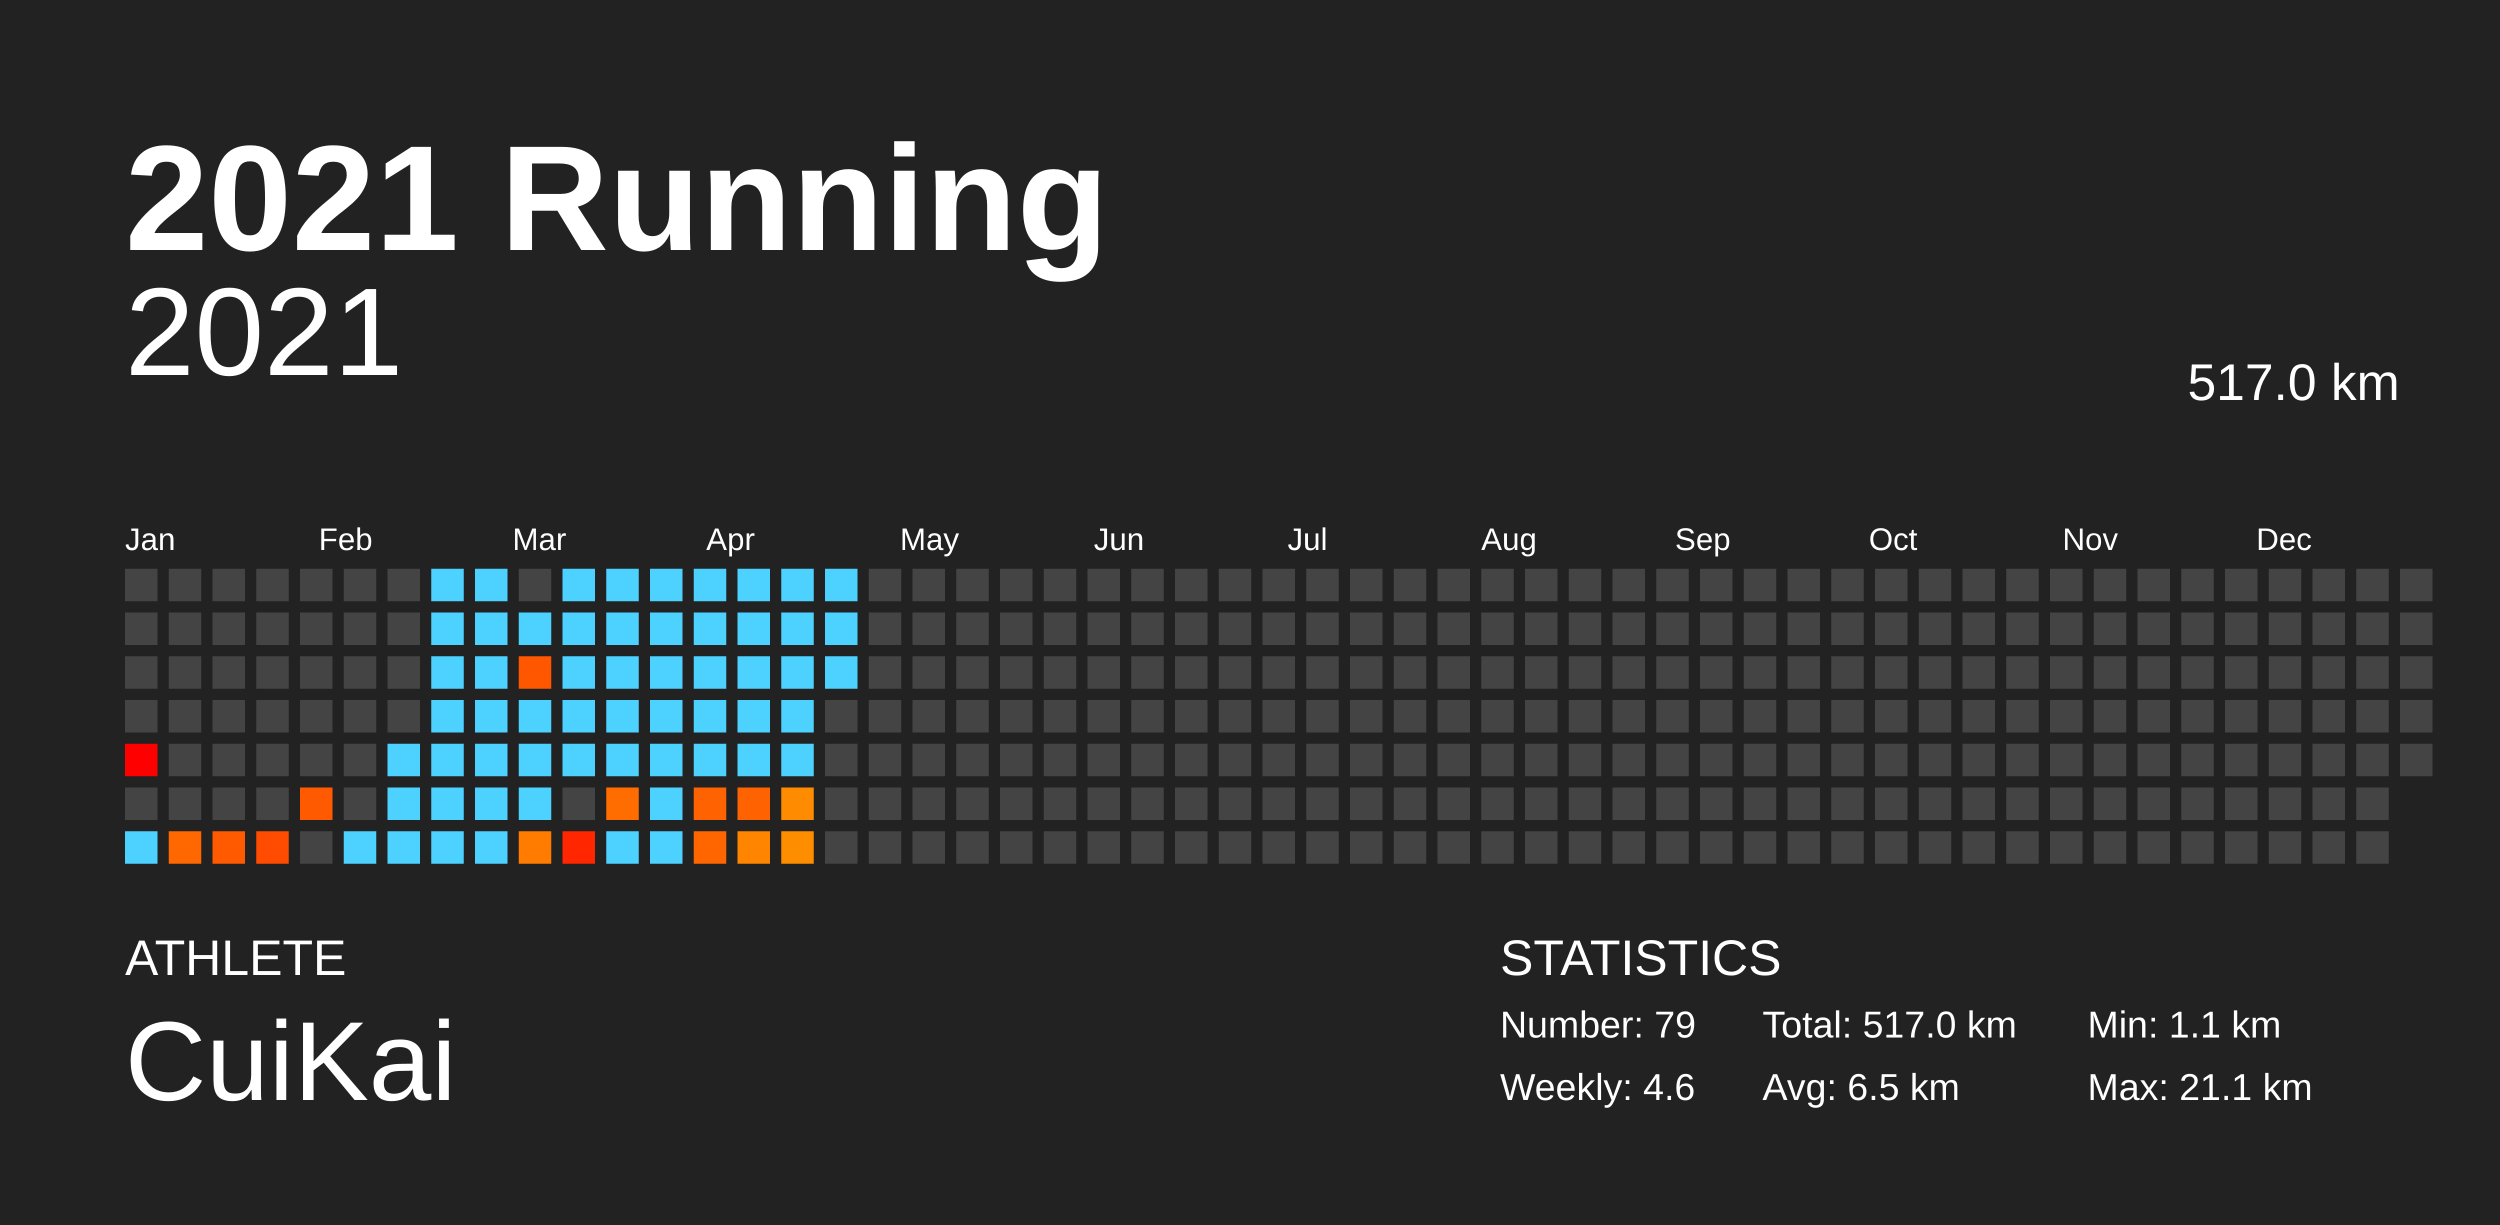
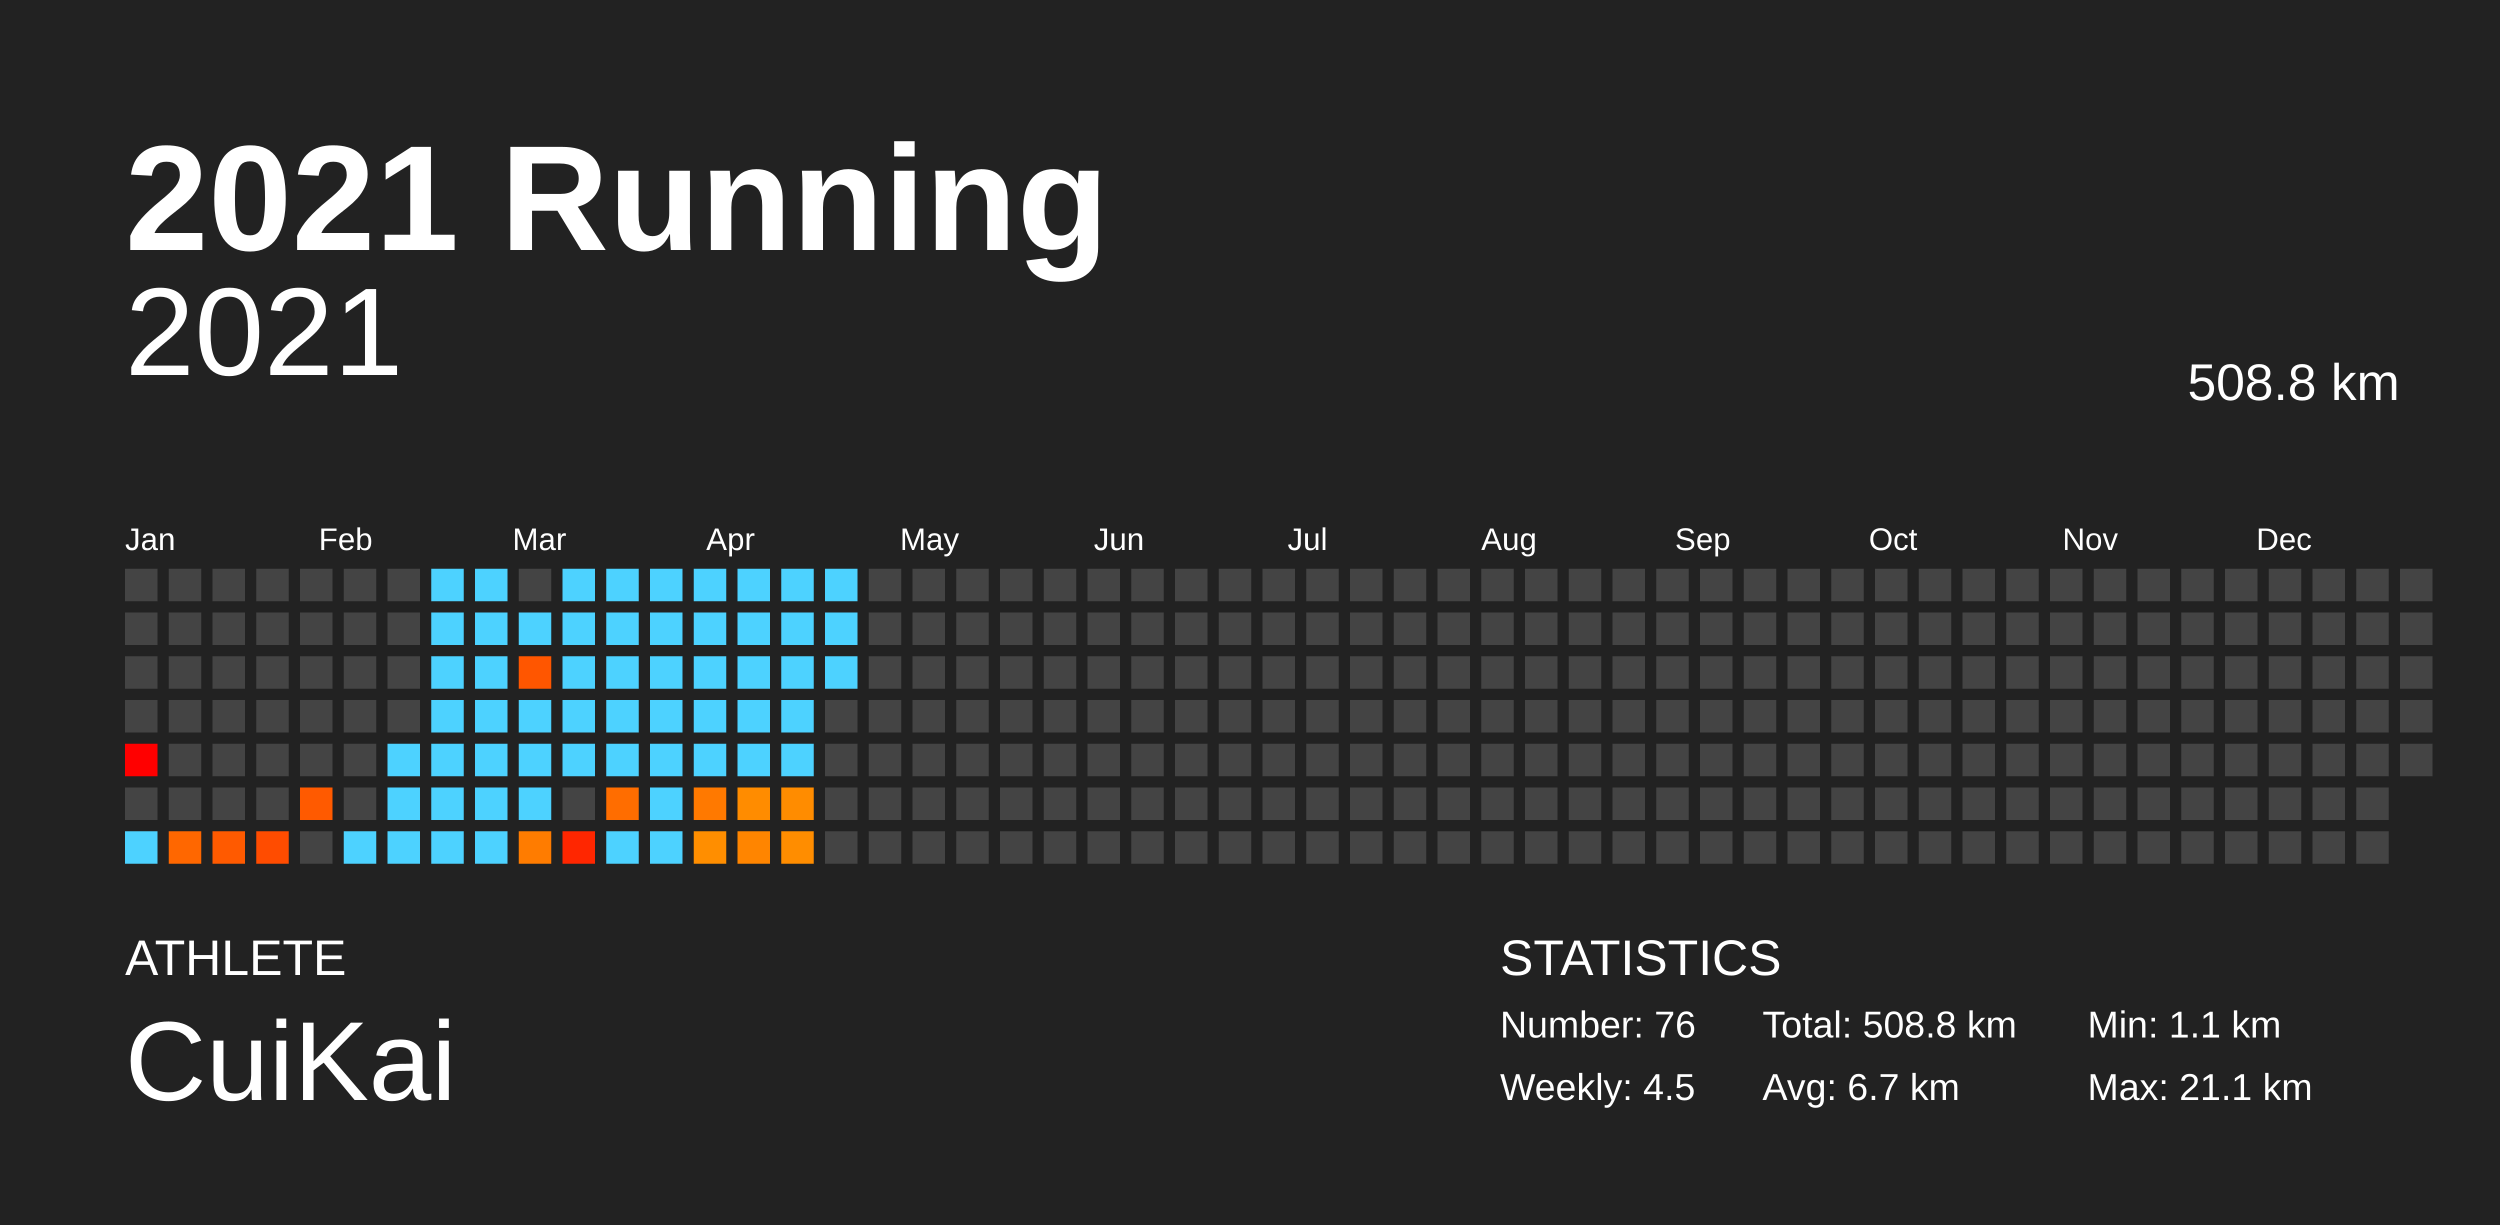
<svg xmlns="http://www.w3.org/2000/svg" baseProfile="full" height="98mm" version="1.1" viewBox="0,0,200,98" width="200mm">
  <defs />
  <rect fill="#222222" height="98" width="200" x="0" y="0" />
  <text fill="#FFFFFF" style="font-size:12px; font-family:Arial; font-weight:bold;" x="10" y="20">2021 Running</text>
  <text fill="#FFFFFF" style="font-size:4px; font-family:Arial" x="10" y="78">ATHLETE</text>
  <text fill="#FFFFFF" style="font-size:9px; font-family:Arial" x="10" y="88">CuiKai</text>
  <text fill="#FFFFFF" style="font-size:4px; font-family:Arial" x="120" y="78">STATISTICS</text>
-   <text fill="#FFFFFF" style="font-size:3px; font-family:Arial" x="120" y="83">Number: 79</text>
-   <text fill="#FFFFFF" style="font-size:3px; font-family:Arial" x="120" y="88">Weekly: 4.6</text>
-   <text fill="#FFFFFF" style="font-size:3px; font-family:Arial" x="141" y="83">Total: 517.0 km</text>
-   <text fill="#FFFFFF" style="font-size:3px; font-family:Arial" x="141" y="88">Avg: 6.5 km</text>
+   <text fill="#FFFFFF" style="font-size:3px; font-family:Arial" x="120" y="83">Number: 76</text>
+   <text fill="#FFFFFF" style="font-size:3px; font-family:Arial" x="120" y="88">Weekly: 4.5</text>
+   <text fill="#FFFFFF" style="font-size:3px; font-family:Arial" x="141" y="83">Total: 508.8 km</text>
+   <text fill="#FFFFFF" style="font-size:3px; font-family:Arial" x="141" y="88">Avg: 6.7 km</text>
  <text fill="#FFFFFF" style="font-size:3px; font-family:Arial" x="167" y="83">Min: 1.1 km</text>
  <text fill="#FFFFFF" style="font-size:3px; font-family:Arial" x="167" y="88">Max: 21.1 km</text>
  <text alignment-baseline="hanging" fill="#FFFFFF" style="font-size:10.0px; font-family:Arial;" x="10" y="30">2021</text>
-   <text alignment-baseline="hanging" fill="#FFFFFF" style="font-size:4.125px; font-family:Arial;" x="175" y="32">517.0 km</text>
+   <text alignment-baseline="hanging" fill="#FFFFFF" style="font-size:4.125px; font-family:Arial;" x="175" y="32">508.8 km</text>
  <text fill="#FFFFFF" style="font-size:2.5px; font-family:Arial" x="10.0" y="44">Jan</text>
  <text fill="#FFFFFF" style="font-size:2.5px; font-family:Arial" x="25.5" y="44">Feb</text>
  <text fill="#FFFFFF" style="font-size:2.5px; font-family:Arial" x="41.0" y="44">Mar</text>
  <text fill="#FFFFFF" style="font-size:2.5px; font-family:Arial" x="56.5" y="44">Apr</text>
  <text fill="#FFFFFF" style="font-size:2.5px; font-family:Arial" x="72.0" y="44">May</text>
  <text fill="#FFFFFF" style="font-size:2.5px; font-family:Arial" x="87.5" y="44">Jun</text>
  <text fill="#FFFFFF" style="font-size:2.5px; font-family:Arial" x="103.0" y="44">Jul</text>
  <text fill="#FFFFFF" style="font-size:2.5px; font-family:Arial" x="118.5" y="44">Aug</text>
  <text fill="#FFFFFF" style="font-size:2.5px; font-family:Arial" x="134.0" y="44">Sep</text>
  <text fill="#FFFFFF" style="font-size:2.5px; font-family:Arial" x="149.5" y="44">Oct</text>
  <text fill="#FFFFFF" style="font-size:2.5px; font-family:Arial" x="165.0" y="44">Nov</text>
  <text fill="#FFFFFF" style="font-size:2.5px; font-family:Arial" x="180.5" y="44">Dec</text>
  <rect fill="#444444" height="2.6" width="2.6" x="10.0" y="45.5" />
  <rect fill="#444444" height="2.6" width="2.6" x="10.0" y="49.0" />
  <rect fill="#444444" height="2.6" width="2.6" x="10.0" y="52.5" />
  <rect fill="#444444" height="2.6" width="2.6" x="10.0" y="56.0" />
  <rect fill="red" height="2.6" width="2.6" x="10.0" y="59.5" />
  <rect fill="#444444" height="2.6" width="2.6" x="10.0" y="63.0" />
  <rect fill="#4dd2ff" height="2.6" width="2.6" x="10.0" y="66.5" />
  <rect fill="#444444" height="2.6" width="2.6" x="13.5" y="45.5" />
  <rect fill="#444444" height="2.6" width="2.6" x="13.5" y="49.0" />
  <rect fill="#444444" height="2.6" width="2.6" x="13.5" y="52.5" />
  <rect fill="#444444" height="2.6" width="2.6" x="13.5" y="56.0" />
  <rect fill="#444444" height="2.6" width="2.6" x="13.5" y="59.5" />
  <rect fill="#444444" height="2.6" width="2.6" x="13.5" y="63.0" />
  <rect fill="#ff6700" height="2.6" width="2.6" x="13.5" y="66.5" />
  <rect fill="#444444" height="2.6" width="2.6" x="17.0" y="45.5" />
  <rect fill="#444444" height="2.6" width="2.6" x="17.0" y="49.0" />
  <rect fill="#444444" height="2.6" width="2.6" x="17.0" y="52.5" />
  <rect fill="#444444" height="2.6" width="2.6" x="17.0" y="56.0" />
  <rect fill="#444444" height="2.6" width="2.6" x="17.0" y="59.5" />
  <rect fill="#444444" height="2.6" width="2.6" x="17.0" y="63.0" />
  <rect fill="#ff5a00" height="2.6" width="2.6" x="17.0" y="66.5" />
  <rect fill="#444444" height="2.6" width="2.6" x="20.5" y="45.5" />
  <rect fill="#444444" height="2.6" width="2.6" x="20.5" y="49.0" />
  <rect fill="#444444" height="2.6" width="2.6" x="20.5" y="52.5" />
  <rect fill="#444444" height="2.6" width="2.6" x="20.5" y="56.0" />
  <rect fill="#444444" height="2.6" width="2.6" x="20.5" y="59.5" />
  <rect fill="#444444" height="2.6" width="2.6" x="20.5" y="63.0" />
  <rect fill="#ff4c00" height="2.6" width="2.6" x="20.5" y="66.5" />
  <rect fill="#444444" height="2.6" width="2.6" x="24.0" y="45.5" />
  <rect fill="#444444" height="2.6" width="2.6" x="24.0" y="49.0" />
  <rect fill="#444444" height="2.6" width="2.6" x="24.0" y="52.5" />
  <rect fill="#444444" height="2.6" width="2.6" x="24.0" y="56.0" />
  <rect fill="#444444" height="2.6" width="2.6" x="24.0" y="59.5" />
  <rect fill="#ff5a00" height="2.6" width="2.6" x="24.0" y="63.0" />
  <rect fill="#444444" height="2.6" width="2.6" x="24.0" y="66.5" />
  <rect fill="#444444" height="2.6" width="2.6" x="27.5" y="45.5" />
  <rect fill="#444444" height="2.6" width="2.6" x="27.5" y="49.0" />
  <rect fill="#444444" height="2.6" width="2.6" x="27.5" y="52.5" />
  <rect fill="#444444" height="2.6" width="2.6" x="27.5" y="56.0" />
  <rect fill="#444444" height="2.6" width="2.6" x="27.5" y="59.5" />
  <rect fill="#444444" height="2.6" width="2.6" x="27.5" y="63.0" />
  <rect fill="#4dd2ff" height="2.6" width="2.6" x="27.5" y="66.5" />
  <rect fill="#444444" height="2.6" width="2.6" x="31.0" y="45.5" />
  <rect fill="#444444" height="2.6" width="2.6" x="31.0" y="49.0" />
  <rect fill="#444444" height="2.6" width="2.6" x="31.0" y="52.5" />
  <rect fill="#444444" height="2.6" width="2.6" x="31.0" y="56.0" />
  <rect fill="#4dd2ff" height="2.6" width="2.6" x="31.0" y="59.5" />
  <rect fill="#4dd2ff" height="2.6" width="2.6" x="31.0" y="63.0" />
  <rect fill="#4dd2ff" height="2.6" width="2.6" x="31.0" y="66.5" />
  <rect fill="#4dd2ff" height="2.6" width="2.6" x="34.5" y="45.5" />
  <rect fill="#4dd2ff" height="2.6" width="2.6" x="34.5" y="49.0" />
  <rect fill="#4dd2ff" height="2.6" width="2.6" x="34.5" y="52.5" />
  <rect fill="#4dd2ff" height="2.6" width="2.6" x="34.5" y="56.0" />
  <rect fill="#4dd2ff" height="2.6" width="2.6" x="34.5" y="59.5" />
  <rect fill="#4dd2ff" height="2.6" width="2.6" x="34.5" y="63.0" />
  <rect fill="#4dd2ff" height="2.6" width="2.6" x="34.5" y="66.5" />
  <rect fill="#4dd2ff" height="2.6" width="2.6" x="38.0" y="45.5" />
  <rect fill="#4dd2ff" height="2.6" width="2.6" x="38.0" y="49.0" />
  <rect fill="#4dd2ff" height="2.6" width="2.6" x="38.0" y="52.5" />
  <rect fill="#4dd2ff" height="2.6" width="2.6" x="38.0" y="56.0" />
  <rect fill="#4dd2ff" height="2.6" width="2.6" x="38.0" y="59.5" />
  <rect fill="#4dd2ff" height="2.6" width="2.6" x="38.0" y="63.0" />
  <rect fill="#4dd2ff" height="2.6" width="2.6" x="38.0" y="66.5" />
  <rect fill="#444444" height="2.6" width="2.6" x="41.5" y="45.5" />
  <rect fill="#4dd2ff" height="2.6" width="2.6" x="41.5" y="49.0" />
  <rect fill="#ff5600" height="2.6" width="2.6" x="41.5" y="52.5" />
  <rect fill="#4dd2ff" height="2.6" width="2.6" x="41.5" y="56.0" />
  <rect fill="#4dd2ff" height="2.6" width="2.6" x="41.5" y="59.5" />
  <rect fill="#4dd2ff" height="2.6" width="2.6" x="41.5" y="63.0" />
  <rect fill="#ff7c00" height="2.6" width="2.6" x="41.5" y="66.5" />
  <rect fill="#4dd2ff" height="2.6" width="2.6" x="45.0" y="45.5" />
  <rect fill="#4dd2ff" height="2.6" width="2.6" x="45.0" y="49.0" />
  <rect fill="#4dd2ff" height="2.6" width="2.6" x="45.0" y="52.5" />
  <rect fill="#4dd2ff" height="2.6" width="2.6" x="45.0" y="56.0" />
  <rect fill="#4dd2ff" height="2.6" width="2.6" x="45.0" y="59.5" />
  <rect fill="#444444" height="2.6" width="2.6" x="45.0" y="63.0" />
  <rect fill="#ff2600" height="2.6" width="2.6" x="45.0" y="66.5" />
  <rect fill="#4dd2ff" height="2.6" width="2.6" x="48.5" y="45.5" />
  <rect fill="#4dd2ff" height="2.6" width="2.6" x="48.5" y="49.0" />
  <rect fill="#4dd2ff" height="2.6" width="2.6" x="48.5" y="52.5" />
  <rect fill="#4dd2ff" height="2.6" width="2.6" x="48.5" y="56.0" />
  <rect fill="#4dd2ff" height="2.6" width="2.6" x="48.5" y="59.5" />
  <rect fill="#ff6d00" height="2.6" width="2.6" x="48.5" y="63.0" />
  <rect fill="#4dd2ff" height="2.6" width="2.6" x="48.5" y="66.5" />
  <rect fill="#4dd2ff" height="2.6" width="2.6" x="52.0" y="45.5" />
  <rect fill="#4dd2ff" height="2.6" width="2.6" x="52.0" y="49.0" />
  <rect fill="#4dd2ff" height="2.6" width="2.6" x="52.0" y="52.5" />
  <rect fill="#4dd2ff" height="2.6" width="2.6" x="52.0" y="56.0" />
  <rect fill="#4dd2ff" height="2.6" width="2.6" x="52.0" y="59.5" />
  <rect fill="#4dd2ff" height="2.6" width="2.6" x="52.0" y="63.0" />
  <rect fill="#4dd2ff" height="2.6" width="2.6" x="52.0" y="66.5" />
  <rect fill="#4dd2ff" height="2.6" width="2.6" x="55.5" y="45.5" />
  <rect fill="#4dd2ff" height="2.6" width="2.6" x="55.5" y="49.0" />
  <rect fill="#4dd2ff" height="2.6" width="2.6" x="55.5" y="52.5" />
  <rect fill="#4dd2ff" height="2.6" width="2.6" x="55.5" y="56.0" />
  <rect fill="#4dd2ff" height="2.6" width="2.6" x="55.5" y="59.5" />
-   <rect fill="#ff6200" height="2.6" width="2.6" x="55.5" y="63.0" />
-   <rect fill="#ff6600" height="2.6" width="2.6" x="55.5" y="66.5" />
+   <rect fill="#ff7900" height="2.6" width="2.6" x="55.5" y="63.0" />
+   <rect fill="#ff8e00" height="2.6" width="2.6" x="55.5" y="66.5" />
  <rect fill="#4dd2ff" height="2.6" width="2.6" x="59.0" y="45.5" />
  <rect fill="#4dd2ff" height="2.6" width="2.6" x="59.0" y="49.0" />
  <rect fill="#4dd2ff" height="2.6" width="2.6" x="59.0" y="52.5" />
  <rect fill="#4dd2ff" height="2.6" width="2.6" x="59.0" y="56.0" />
  <rect fill="#4dd2ff" height="2.6" width="2.6" x="59.0" y="59.5" />
-   <rect fill="#ff6200" height="2.6" width="2.6" x="59.0" y="63.0" />
+   <rect fill="#ff8c00" height="2.6" width="2.6" x="59.0" y="63.0" />
  <rect fill="#ff8500" height="2.6" width="2.6" x="59.0" y="66.5" />
  <rect fill="#4dd2ff" height="2.6" width="2.6" x="62.5" y="45.5" />
  <rect fill="#4dd2ff" height="2.6" width="2.6" x="62.5" y="49.0" />
  <rect fill="#4dd2ff" height="2.6" width="2.6" x="62.5" y="52.5" />
  <rect fill="#4dd2ff" height="2.6" width="2.6" x="62.5" y="56.0" />
  <rect fill="#4dd2ff" height="2.6" width="2.6" x="62.5" y="59.5" />
  <rect fill="#ff8c00" height="2.6" width="2.6" x="62.5" y="63.0" />
  <rect fill="#ff8d00" height="2.6" width="2.6" x="62.5" y="66.5" />
  <rect fill="#4dd2ff" height="2.6" width="2.6" x="66.0" y="45.5" />
  <rect fill="#4dd2ff" height="2.6" width="2.6" x="66.0" y="49.0" />
  <rect fill="#4dd2ff" height="2.6" width="2.6" x="66.0" y="52.5" />
  <rect fill="#444444" height="2.6" width="2.6" x="66.0" y="56.0" />
  <rect fill="#444444" height="2.6" width="2.6" x="66.0" y="59.5" />
  <rect fill="#444444" height="2.6" width="2.6" x="66.0" y="63.0" />
  <rect fill="#444444" height="2.6" width="2.6" x="66.0" y="66.5" />
  <rect fill="#444444" height="2.6" width="2.6" x="69.5" y="45.5" />
  <rect fill="#444444" height="2.6" width="2.6" x="69.5" y="49.0" />
  <rect fill="#444444" height="2.6" width="2.6" x="69.5" y="52.5" />
  <rect fill="#444444" height="2.6" width="2.6" x="69.5" y="56.0" />
  <rect fill="#444444" height="2.6" width="2.6" x="69.5" y="59.5" />
  <rect fill="#444444" height="2.6" width="2.6" x="69.5" y="63.0" />
  <rect fill="#444444" height="2.6" width="2.6" x="69.5" y="66.5" />
  <rect fill="#444444" height="2.6" width="2.6" x="73.0" y="45.5" />
  <rect fill="#444444" height="2.6" width="2.6" x="73.0" y="49.0" />
  <rect fill="#444444" height="2.6" width="2.6" x="73.0" y="52.5" />
  <rect fill="#444444" height="2.6" width="2.6" x="73.0" y="56.0" />
  <rect fill="#444444" height="2.6" width="2.6" x="73.0" y="59.5" />
  <rect fill="#444444" height="2.6" width="2.6" x="73.0" y="63.0" />
  <rect fill="#444444" height="2.6" width="2.6" x="73.0" y="66.5" />
  <rect fill="#444444" height="2.6" width="2.6" x="76.5" y="45.5" />
  <rect fill="#444444" height="2.6" width="2.6" x="76.5" y="49.0" />
  <rect fill="#444444" height="2.6" width="2.6" x="76.5" y="52.5" />
  <rect fill="#444444" height="2.6" width="2.6" x="76.5" y="56.0" />
  <rect fill="#444444" height="2.6" width="2.6" x="76.5" y="59.5" />
  <rect fill="#444444" height="2.6" width="2.6" x="76.5" y="63.0" />
  <rect fill="#444444" height="2.6" width="2.6" x="76.5" y="66.5" />
  <rect fill="#444444" height="2.6" width="2.6" x="80.0" y="45.5" />
  <rect fill="#444444" height="2.6" width="2.6" x="80.0" y="49.0" />
  <rect fill="#444444" height="2.6" width="2.6" x="80.0" y="52.5" />
  <rect fill="#444444" height="2.6" width="2.6" x="80.0" y="56.0" />
  <rect fill="#444444" height="2.6" width="2.6" x="80.0" y="59.5" />
  <rect fill="#444444" height="2.6" width="2.6" x="80.0" y="63.0" />
  <rect fill="#444444" height="2.6" width="2.6" x="80.0" y="66.5" />
  <rect fill="#444444" height="2.6" width="2.6" x="83.5" y="45.5" />
  <rect fill="#444444" height="2.6" width="2.6" x="83.5" y="49.0" />
  <rect fill="#444444" height="2.6" width="2.6" x="83.5" y="52.5" />
  <rect fill="#444444" height="2.6" width="2.6" x="83.5" y="56.0" />
  <rect fill="#444444" height="2.6" width="2.6" x="83.5" y="59.5" />
  <rect fill="#444444" height="2.6" width="2.6" x="83.5" y="63.0" />
  <rect fill="#444444" height="2.6" width="2.6" x="83.5" y="66.5" />
  <rect fill="#444444" height="2.6" width="2.6" x="87.0" y="45.5" />
  <rect fill="#444444" height="2.6" width="2.6" x="87.0" y="49.0" />
  <rect fill="#444444" height="2.6" width="2.6" x="87.0" y="52.5" />
  <rect fill="#444444" height="2.6" width="2.6" x="87.0" y="56.0" />
  <rect fill="#444444" height="2.6" width="2.6" x="87.0" y="59.5" />
  <rect fill="#444444" height="2.6" width="2.6" x="87.0" y="63.0" />
  <rect fill="#444444" height="2.6" width="2.6" x="87.0" y="66.5" />
  <rect fill="#444444" height="2.6" width="2.6" x="90.5" y="45.5" />
  <rect fill="#444444" height="2.6" width="2.6" x="90.5" y="49.0" />
  <rect fill="#444444" height="2.6" width="2.6" x="90.5" y="52.5" />
  <rect fill="#444444" height="2.6" width="2.6" x="90.5" y="56.0" />
  <rect fill="#444444" height="2.6" width="2.6" x="90.5" y="59.5" />
  <rect fill="#444444" height="2.6" width="2.6" x="90.5" y="63.0" />
  <rect fill="#444444" height="2.6" width="2.6" x="90.5" y="66.5" />
  <rect fill="#444444" height="2.6" width="2.6" x="94.0" y="45.5" />
  <rect fill="#444444" height="2.6" width="2.6" x="94.0" y="49.0" />
  <rect fill="#444444" height="2.6" width="2.6" x="94.0" y="52.5" />
  <rect fill="#444444" height="2.6" width="2.6" x="94.0" y="56.0" />
  <rect fill="#444444" height="2.6" width="2.6" x="94.0" y="59.5" />
  <rect fill="#444444" height="2.6" width="2.6" x="94.0" y="63.0" />
  <rect fill="#444444" height="2.6" width="2.6" x="94.0" y="66.5" />
  <rect fill="#444444" height="2.6" width="2.6" x="97.5" y="45.5" />
  <rect fill="#444444" height="2.6" width="2.6" x="97.5" y="49.0" />
  <rect fill="#444444" height="2.6" width="2.6" x="97.5" y="52.5" />
  <rect fill="#444444" height="2.6" width="2.6" x="97.5" y="56.0" />
  <rect fill="#444444" height="2.6" width="2.6" x="97.5" y="59.5" />
  <rect fill="#444444" height="2.6" width="2.6" x="97.5" y="63.0" />
  <rect fill="#444444" height="2.6" width="2.6" x="97.5" y="66.5" />
  <rect fill="#444444" height="2.6" width="2.6" x="101.0" y="45.5" />
  <rect fill="#444444" height="2.6" width="2.6" x="101.0" y="49.0" />
  <rect fill="#444444" height="2.6" width="2.6" x="101.0" y="52.5" />
  <rect fill="#444444" height="2.6" width="2.6" x="101.0" y="56.0" />
  <rect fill="#444444" height="2.6" width="2.6" x="101.0" y="59.5" />
  <rect fill="#444444" height="2.6" width="2.6" x="101.0" y="63.0" />
  <rect fill="#444444" height="2.6" width="2.6" x="101.0" y="66.5" />
  <rect fill="#444444" height="2.6" width="2.6" x="104.5" y="45.5" />
  <rect fill="#444444" height="2.6" width="2.6" x="104.5" y="49.0" />
  <rect fill="#444444" height="2.6" width="2.6" x="104.5" y="52.5" />
  <rect fill="#444444" height="2.6" width="2.6" x="104.5" y="56.0" />
  <rect fill="#444444" height="2.6" width="2.6" x="104.5" y="59.5" />
  <rect fill="#444444" height="2.6" width="2.6" x="104.5" y="63.0" />
  <rect fill="#444444" height="2.6" width="2.6" x="104.5" y="66.5" />
  <rect fill="#444444" height="2.6" width="2.6" x="108.0" y="45.5" />
  <rect fill="#444444" height="2.6" width="2.6" x="108.0" y="49.0" />
  <rect fill="#444444" height="2.6" width="2.6" x="108.0" y="52.5" />
  <rect fill="#444444" height="2.6" width="2.6" x="108.0" y="56.0" />
  <rect fill="#444444" height="2.6" width="2.6" x="108.0" y="59.5" />
  <rect fill="#444444" height="2.6" width="2.6" x="108.0" y="63.0" />
  <rect fill="#444444" height="2.6" width="2.6" x="108.0" y="66.5" />
  <rect fill="#444444" height="2.6" width="2.6" x="111.5" y="45.5" />
  <rect fill="#444444" height="2.6" width="2.6" x="111.5" y="49.0" />
  <rect fill="#444444" height="2.6" width="2.6" x="111.5" y="52.5" />
  <rect fill="#444444" height="2.6" width="2.6" x="111.5" y="56.0" />
  <rect fill="#444444" height="2.6" width="2.6" x="111.5" y="59.5" />
  <rect fill="#444444" height="2.6" width="2.6" x="111.5" y="63.0" />
  <rect fill="#444444" height="2.6" width="2.6" x="111.5" y="66.5" />
  <rect fill="#444444" height="2.6" width="2.6" x="115.0" y="45.5" />
  <rect fill="#444444" height="2.6" width="2.6" x="115.0" y="49.0" />
  <rect fill="#444444" height="2.6" width="2.6" x="115.0" y="52.5" />
  <rect fill="#444444" height="2.6" width="2.6" x="115.0" y="56.0" />
  <rect fill="#444444" height="2.6" width="2.6" x="115.0" y="59.5" />
  <rect fill="#444444" height="2.6" width="2.6" x="115.0" y="63.0" />
  <rect fill="#444444" height="2.6" width="2.6" x="115.0" y="66.5" />
  <rect fill="#444444" height="2.6" width="2.6" x="118.5" y="45.5" />
  <rect fill="#444444" height="2.6" width="2.6" x="118.5" y="49.0" />
  <rect fill="#444444" height="2.6" width="2.6" x="118.5" y="52.5" />
  <rect fill="#444444" height="2.6" width="2.6" x="118.5" y="56.0" />
  <rect fill="#444444" height="2.6" width="2.6" x="118.5" y="59.5" />
  <rect fill="#444444" height="2.6" width="2.6" x="118.5" y="63.0" />
  <rect fill="#444444" height="2.6" width="2.6" x="118.5" y="66.5" />
  <rect fill="#444444" height="2.6" width="2.6" x="122.0" y="45.5" />
  <rect fill="#444444" height="2.6" width="2.6" x="122.0" y="49.0" />
  <rect fill="#444444" height="2.6" width="2.6" x="122.0" y="52.5" />
  <rect fill="#444444" height="2.6" width="2.6" x="122.0" y="56.0" />
  <rect fill="#444444" height="2.6" width="2.6" x="122.0" y="59.5" />
  <rect fill="#444444" height="2.6" width="2.6" x="122.0" y="63.0" />
  <rect fill="#444444" height="2.6" width="2.6" x="122.0" y="66.5" />
  <rect fill="#444444" height="2.6" width="2.6" x="125.5" y="45.5" />
  <rect fill="#444444" height="2.6" width="2.6" x="125.5" y="49.0" />
  <rect fill="#444444" height="2.6" width="2.6" x="125.5" y="52.5" />
  <rect fill="#444444" height="2.6" width="2.6" x="125.5" y="56.0" />
  <rect fill="#444444" height="2.6" width="2.6" x="125.5" y="59.5" />
  <rect fill="#444444" height="2.6" width="2.6" x="125.5" y="63.0" />
  <rect fill="#444444" height="2.6" width="2.6" x="125.5" y="66.5" />
  <rect fill="#444444" height="2.6" width="2.6" x="129.0" y="45.5" />
  <rect fill="#444444" height="2.6" width="2.6" x="129.0" y="49.0" />
  <rect fill="#444444" height="2.6" width="2.6" x="129.0" y="52.5" />
  <rect fill="#444444" height="2.6" width="2.6" x="129.0" y="56.0" />
  <rect fill="#444444" height="2.6" width="2.6" x="129.0" y="59.5" />
  <rect fill="#444444" height="2.6" width="2.6" x="129.0" y="63.0" />
  <rect fill="#444444" height="2.6" width="2.6" x="129.0" y="66.5" />
  <rect fill="#444444" height="2.6" width="2.6" x="132.5" y="45.5" />
  <rect fill="#444444" height="2.6" width="2.6" x="132.5" y="49.0" />
  <rect fill="#444444" height="2.6" width="2.6" x="132.5" y="52.5" />
  <rect fill="#444444" height="2.6" width="2.6" x="132.5" y="56.0" />
  <rect fill="#444444" height="2.6" width="2.6" x="132.5" y="59.5" />
  <rect fill="#444444" height="2.6" width="2.6" x="132.5" y="63.0" />
  <rect fill="#444444" height="2.6" width="2.6" x="132.5" y="66.5" />
  <rect fill="#444444" height="2.6" width="2.6" x="136.0" y="45.5" />
  <rect fill="#444444" height="2.6" width="2.6" x="136.0" y="49.0" />
  <rect fill="#444444" height="2.6" width="2.6" x="136.0" y="52.5" />
  <rect fill="#444444" height="2.6" width="2.6" x="136.0" y="56.0" />
  <rect fill="#444444" height="2.6" width="2.6" x="136.0" y="59.5" />
  <rect fill="#444444" height="2.6" width="2.6" x="136.0" y="63.0" />
  <rect fill="#444444" height="2.6" width="2.6" x="136.0" y="66.5" />
  <rect fill="#444444" height="2.6" width="2.6" x="139.5" y="45.5" />
  <rect fill="#444444" height="2.6" width="2.6" x="139.5" y="49.0" />
  <rect fill="#444444" height="2.6" width="2.6" x="139.5" y="52.5" />
  <rect fill="#444444" height="2.6" width="2.6" x="139.5" y="56.0" />
  <rect fill="#444444" height="2.6" width="2.6" x="139.5" y="59.5" />
  <rect fill="#444444" height="2.6" width="2.6" x="139.5" y="63.0" />
  <rect fill="#444444" height="2.6" width="2.6" x="139.5" y="66.5" />
  <rect fill="#444444" height="2.6" width="2.6" x="143.0" y="45.5" />
  <rect fill="#444444" height="2.6" width="2.6" x="143.0" y="49.0" />
  <rect fill="#444444" height="2.6" width="2.6" x="143.0" y="52.5" />
  <rect fill="#444444" height="2.6" width="2.6" x="143.0" y="56.0" />
  <rect fill="#444444" height="2.6" width="2.6" x="143.0" y="59.5" />
  <rect fill="#444444" height="2.6" width="2.6" x="143.0" y="63.0" />
  <rect fill="#444444" height="2.6" width="2.6" x="143.0" y="66.5" />
  <rect fill="#444444" height="2.6" width="2.6" x="146.5" y="45.5" />
  <rect fill="#444444" height="2.6" width="2.6" x="146.5" y="49.0" />
  <rect fill="#444444" height="2.6" width="2.6" x="146.5" y="52.5" />
  <rect fill="#444444" height="2.6" width="2.6" x="146.5" y="56.0" />
  <rect fill="#444444" height="2.6" width="2.6" x="146.5" y="59.5" />
  <rect fill="#444444" height="2.6" width="2.6" x="146.5" y="63.0" />
  <rect fill="#444444" height="2.6" width="2.6" x="146.5" y="66.5" />
  <rect fill="#444444" height="2.6" width="2.6" x="150.0" y="45.5" />
  <rect fill="#444444" height="2.6" width="2.6" x="150.0" y="49.0" />
  <rect fill="#444444" height="2.6" width="2.6" x="150.0" y="52.5" />
  <rect fill="#444444" height="2.6" width="2.6" x="150.0" y="56.0" />
  <rect fill="#444444" height="2.6" width="2.6" x="150.0" y="59.5" />
  <rect fill="#444444" height="2.6" width="2.6" x="150.0" y="63.0" />
  <rect fill="#444444" height="2.6" width="2.6" x="150.0" y="66.5" />
  <rect fill="#444444" height="2.6" width="2.6" x="153.5" y="45.5" />
  <rect fill="#444444" height="2.6" width="2.6" x="153.5" y="49.0" />
  <rect fill="#444444" height="2.6" width="2.6" x="153.5" y="52.5" />
  <rect fill="#444444" height="2.6" width="2.6" x="153.5" y="56.0" />
  <rect fill="#444444" height="2.6" width="2.6" x="153.5" y="59.5" />
  <rect fill="#444444" height="2.6" width="2.6" x="153.5" y="63.0" />
  <rect fill="#444444" height="2.6" width="2.6" x="153.5" y="66.5" />
  <rect fill="#444444" height="2.6" width="2.6" x="157.0" y="45.5" />
  <rect fill="#444444" height="2.6" width="2.6" x="157.0" y="49.0" />
  <rect fill="#444444" height="2.6" width="2.6" x="157.0" y="52.5" />
  <rect fill="#444444" height="2.6" width="2.6" x="157.0" y="56.0" />
  <rect fill="#444444" height="2.6" width="2.6" x="157.0" y="59.5" />
  <rect fill="#444444" height="2.6" width="2.6" x="157.0" y="63.0" />
  <rect fill="#444444" height="2.6" width="2.6" x="157.0" y="66.5" />
  <rect fill="#444444" height="2.6" width="2.6" x="160.5" y="45.5" />
  <rect fill="#444444" height="2.6" width="2.6" x="160.5" y="49.0" />
  <rect fill="#444444" height="2.6" width="2.6" x="160.5" y="52.5" />
  <rect fill="#444444" height="2.6" width="2.6" x="160.5" y="56.0" />
  <rect fill="#444444" height="2.6" width="2.6" x="160.5" y="59.5" />
  <rect fill="#444444" height="2.6" width="2.6" x="160.5" y="63.0" />
  <rect fill="#444444" height="2.6" width="2.6" x="160.5" y="66.5" />
  <rect fill="#444444" height="2.6" width="2.6" x="164.0" y="45.5" />
  <rect fill="#444444" height="2.6" width="2.6" x="164.0" y="49.0" />
  <rect fill="#444444" height="2.6" width="2.6" x="164.0" y="52.5" />
  <rect fill="#444444" height="2.6" width="2.6" x="164.0" y="56.0" />
  <rect fill="#444444" height="2.6" width="2.6" x="164.0" y="59.5" />
  <rect fill="#444444" height="2.6" width="2.6" x="164.0" y="63.0" />
  <rect fill="#444444" height="2.6" width="2.6" x="164.0" y="66.5" />
  <rect fill="#444444" height="2.6" width="2.6" x="167.5" y="45.5" />
  <rect fill="#444444" height="2.6" width="2.6" x="167.5" y="49.0" />
  <rect fill="#444444" height="2.6" width="2.6" x="167.5" y="52.5" />
  <rect fill="#444444" height="2.6" width="2.6" x="167.5" y="56.0" />
  <rect fill="#444444" height="2.6" width="2.6" x="167.5" y="59.5" />
  <rect fill="#444444" height="2.6" width="2.6" x="167.5" y="63.0" />
  <rect fill="#444444" height="2.6" width="2.6" x="167.5" y="66.5" />
  <rect fill="#444444" height="2.6" width="2.6" x="171.0" y="45.5" />
  <rect fill="#444444" height="2.6" width="2.6" x="171.0" y="49.0" />
  <rect fill="#444444" height="2.6" width="2.6" x="171.0" y="52.5" />
  <rect fill="#444444" height="2.6" width="2.6" x="171.0" y="56.0" />
  <rect fill="#444444" height="2.6" width="2.6" x="171.0" y="59.5" />
  <rect fill="#444444" height="2.6" width="2.6" x="171.0" y="63.0" />
  <rect fill="#444444" height="2.6" width="2.6" x="171.0" y="66.5" />
  <rect fill="#444444" height="2.6" width="2.6" x="174.5" y="45.5" />
  <rect fill="#444444" height="2.6" width="2.6" x="174.5" y="49.0" />
  <rect fill="#444444" height="2.6" width="2.6" x="174.5" y="52.5" />
  <rect fill="#444444" height="2.6" width="2.6" x="174.5" y="56.0" />
  <rect fill="#444444" height="2.6" width="2.6" x="174.5" y="59.5" />
  <rect fill="#444444" height="2.6" width="2.6" x="174.5" y="63.0" />
  <rect fill="#444444" height="2.6" width="2.6" x="174.5" y="66.5" />
  <rect fill="#444444" height="2.6" width="2.6" x="178.0" y="45.5" />
  <rect fill="#444444" height="2.6" width="2.6" x="178.0" y="49.0" />
  <rect fill="#444444" height="2.6" width="2.6" x="178.0" y="52.5" />
  <rect fill="#444444" height="2.6" width="2.6" x="178.0" y="56.0" />
  <rect fill="#444444" height="2.6" width="2.6" x="178.0" y="59.5" />
  <rect fill="#444444" height="2.6" width="2.6" x="178.0" y="63.0" />
  <rect fill="#444444" height="2.6" width="2.6" x="178.0" y="66.5" />
  <rect fill="#444444" height="2.6" width="2.6" x="181.5" y="45.5" />
  <rect fill="#444444" height="2.6" width="2.6" x="181.5" y="49.0" />
  <rect fill="#444444" height="2.6" width="2.6" x="181.5" y="52.5" />
  <rect fill="#444444" height="2.6" width="2.6" x="181.5" y="56.0" />
  <rect fill="#444444" height="2.6" width="2.6" x="181.5" y="59.5" />
  <rect fill="#444444" height="2.6" width="2.6" x="181.5" y="63.0" />
  <rect fill="#444444" height="2.6" width="2.6" x="181.5" y="66.5" />
  <rect fill="#444444" height="2.6" width="2.6" x="185.0" y="45.5" />
  <rect fill="#444444" height="2.6" width="2.6" x="185.0" y="49.0" />
  <rect fill="#444444" height="2.6" width="2.6" x="185.0" y="52.5" />
  <rect fill="#444444" height="2.6" width="2.6" x="185.0" y="56.0" />
  <rect fill="#444444" height="2.6" width="2.6" x="185.0" y="59.5" />
  <rect fill="#444444" height="2.6" width="2.6" x="185.0" y="63.0" />
  <rect fill="#444444" height="2.6" width="2.6" x="185.0" y="66.5" />
  <rect fill="#444444" height="2.6" width="2.6" x="188.5" y="45.5" />
  <rect fill="#444444" height="2.6" width="2.6" x="188.5" y="49.0" />
  <rect fill="#444444" height="2.6" width="2.6" x="188.5" y="52.5" />
  <rect fill="#444444" height="2.6" width="2.6" x="188.5" y="56.0" />
  <rect fill="#444444" height="2.6" width="2.6" x="188.5" y="59.5" />
  <rect fill="#444444" height="2.6" width="2.6" x="188.5" y="63.0" />
  <rect fill="#444444" height="2.6" width="2.6" x="188.5" y="66.5" />
  <rect fill="#444444" height="2.6" width="2.6" x="192.0" y="45.5" />
  <rect fill="#444444" height="2.6" width="2.6" x="192.0" y="49.0" />
  <rect fill="#444444" height="2.6" width="2.6" x="192.0" y="52.5" />
  <rect fill="#444444" height="2.6" width="2.6" x="192.0" y="56.0" />
  <rect fill="#444444" height="2.6" width="2.6" x="192.0" y="59.5" />
</svg>
